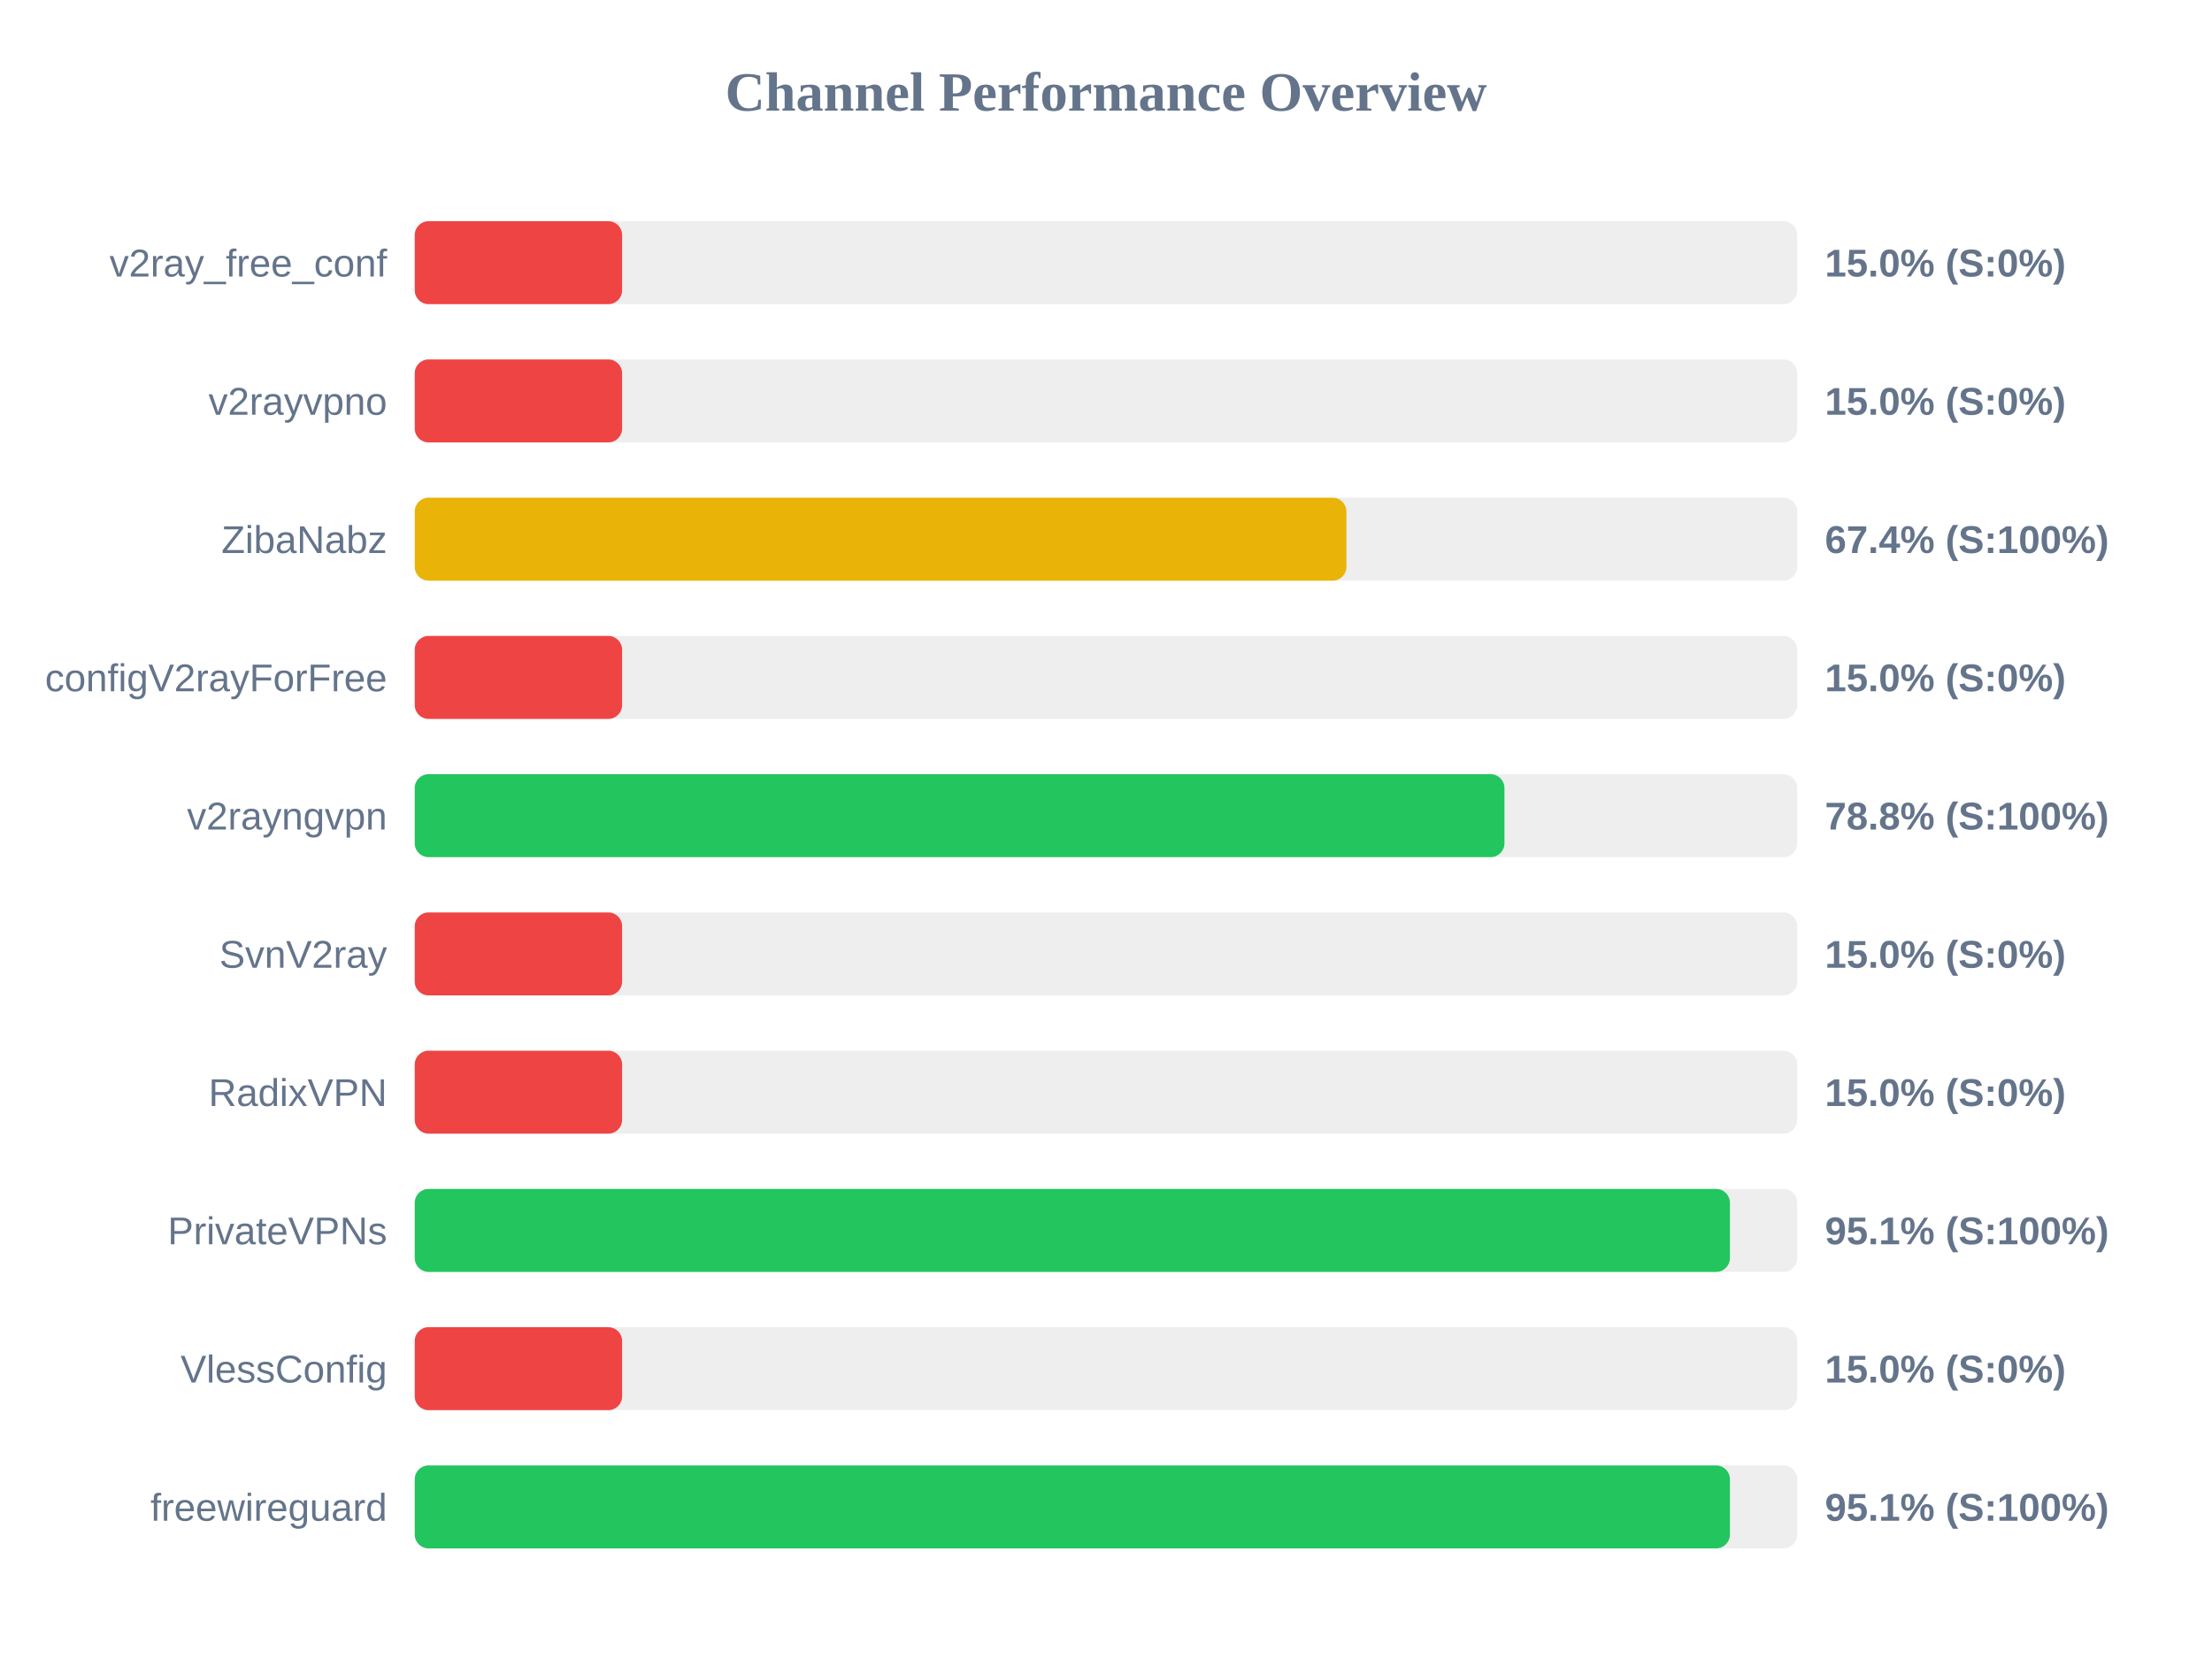
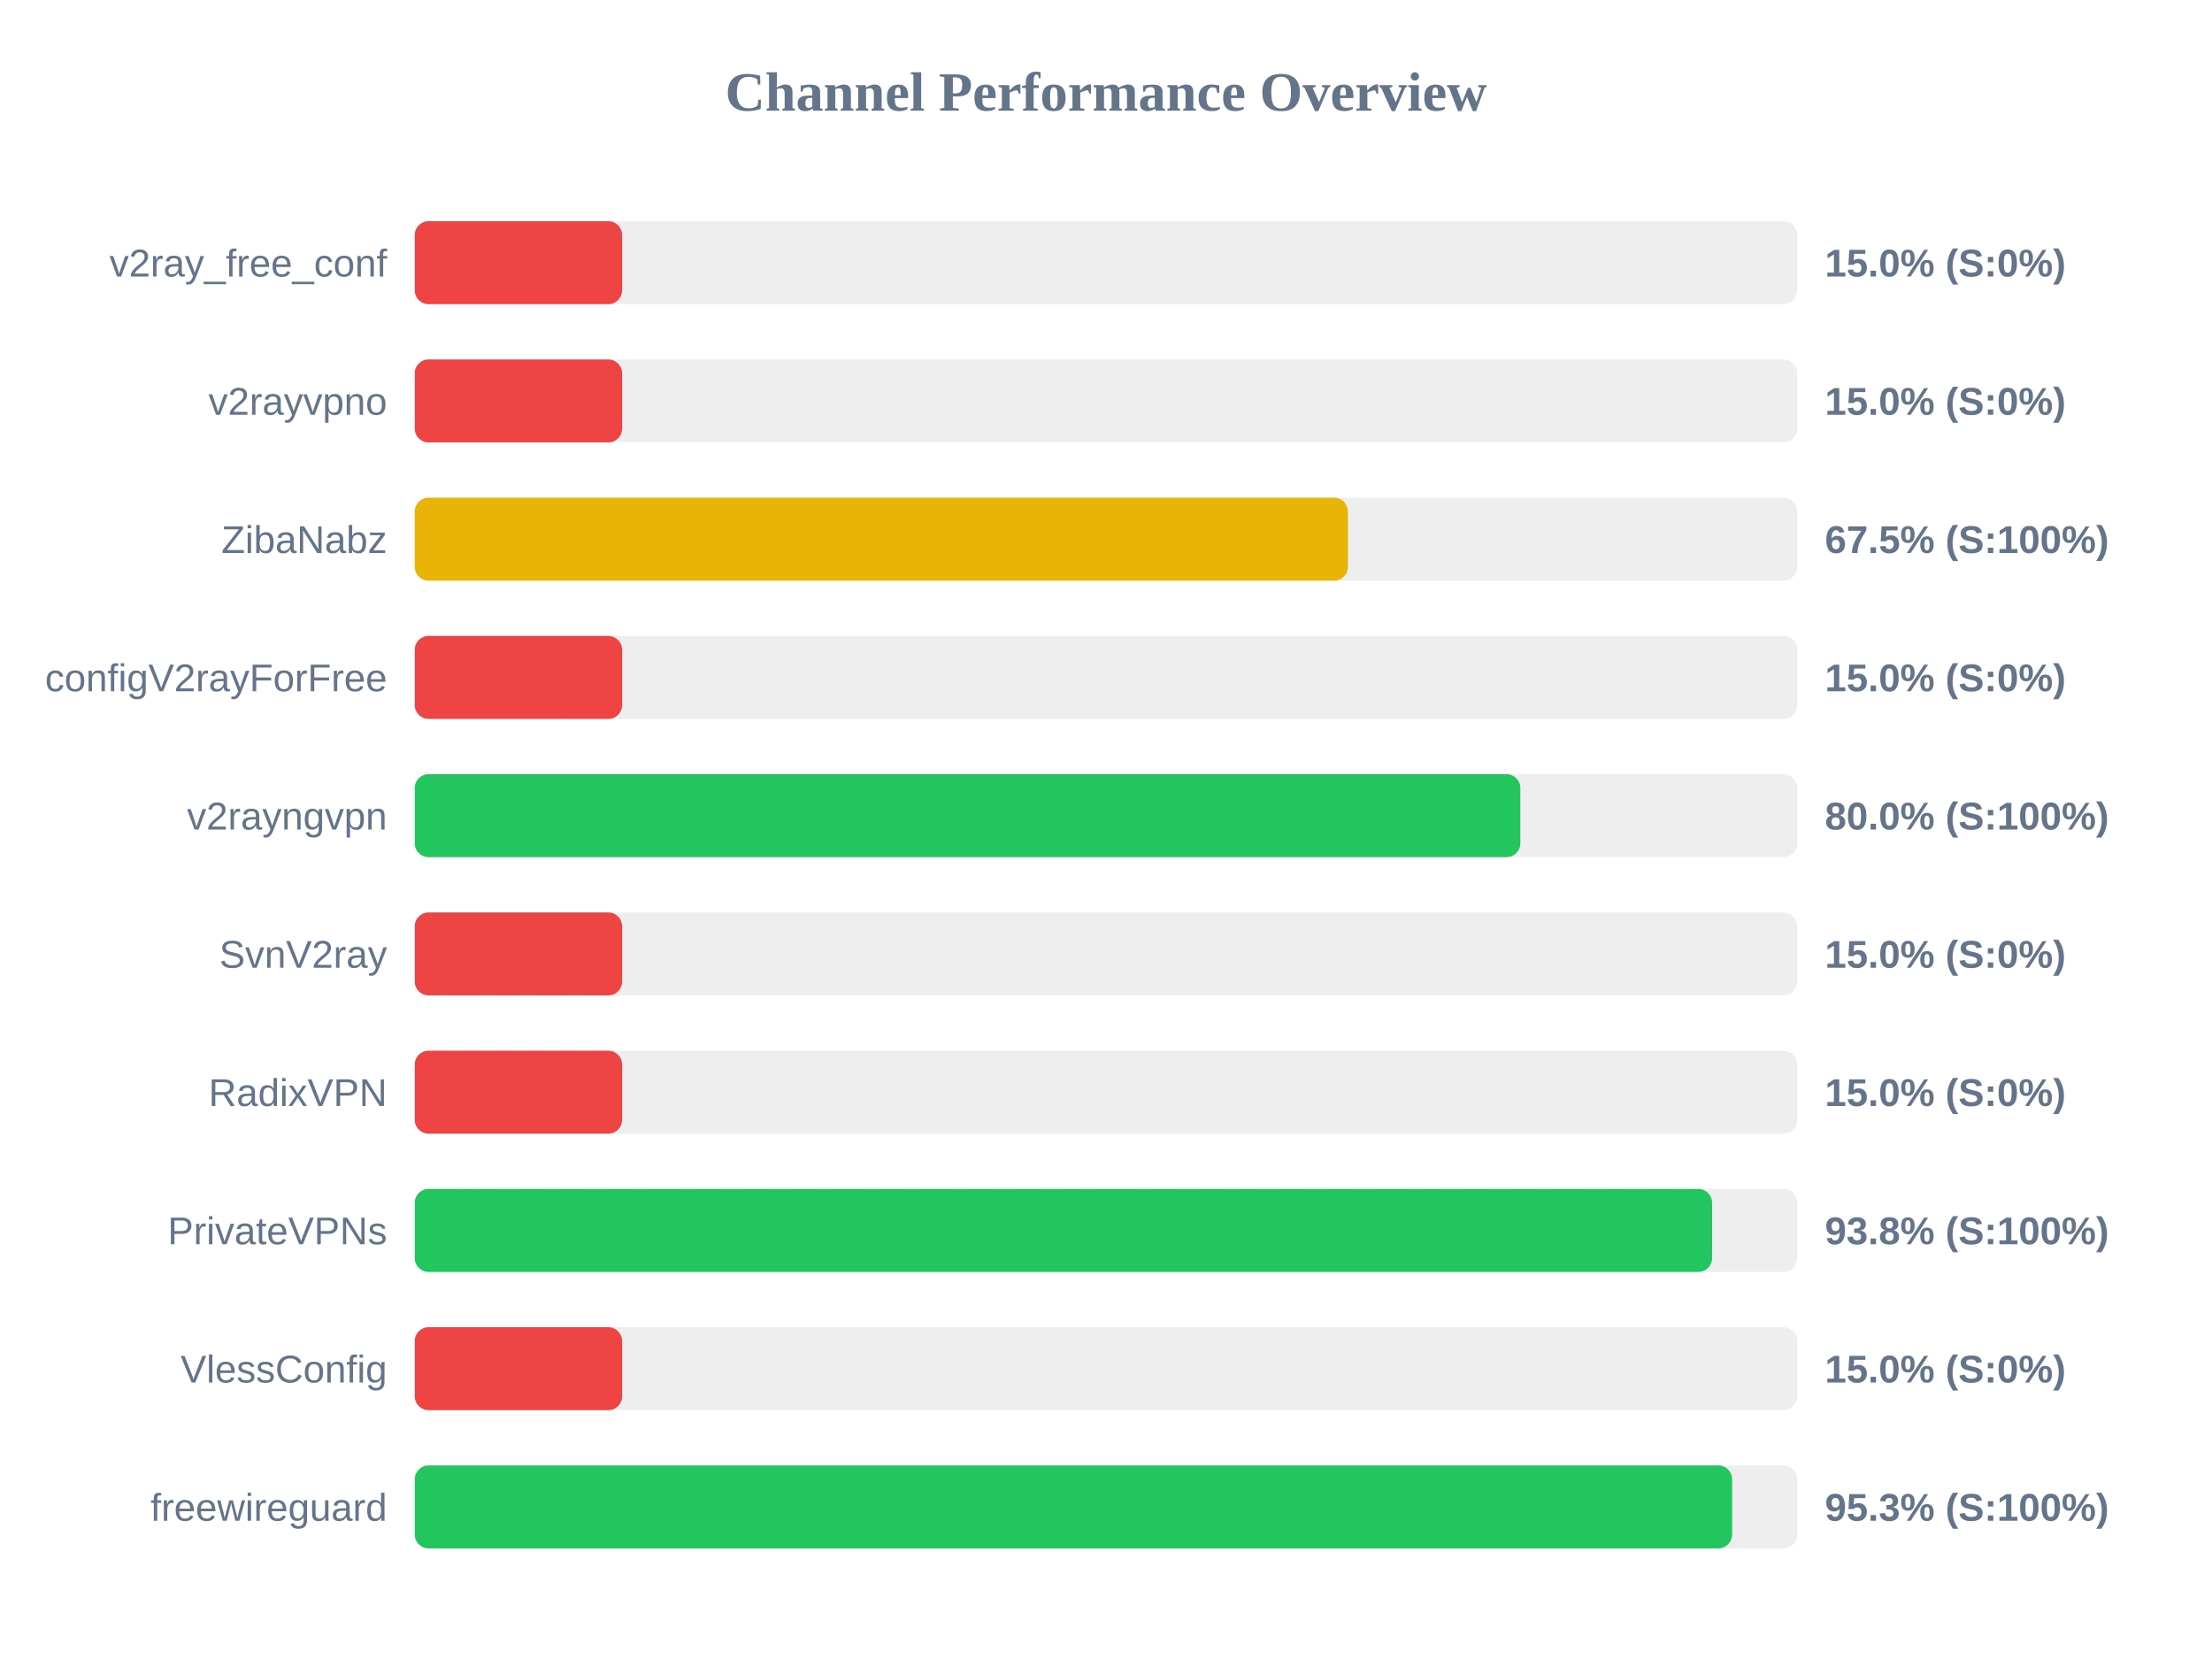
<svg xmlns="http://www.w3.org/2000/svg" width="800" height="600" version="1.1">
  <style>
        .row { font: 14px Arial; fill: #64748b; }
        .score { font: bold 14px Arial; fill: #64748b; }
    </style>
  <text x="400" y="40" text-anchor="middle" font-size="20px" font-weight="bold" fill="#64748b">Channel Performance Overview</text>
  <rect x="150" y="80" width="500" height="30" fill="#eee" rx="5" />
  <rect x="150" y="80" width="75.0" height="30" fill="#ef4444" rx="5" />
  <text x="140" y="100" text-anchor="end" class="row">v2ray_free_conf</text>
  <text x="660" y="100" text-anchor="start" class="score">15.0% (S:0%)</text>
  <rect x="150" y="130" width="500" height="30" fill="#eee" rx="5" />
  <rect x="150" y="130" width="75.0" height="30" fill="#ef4444" rx="5" />
  <text x="140" y="150" text-anchor="end" class="row">v2rayvpno</text>
  <text x="660" y="150" text-anchor="start" class="score">15.0% (S:0%)</text>
  <rect x="150" y="180" width="500" height="30" fill="#eee" rx="5" />
-   <rect x="150" y="180" width="336.95" height="30" fill="#eab308" rx="5" />
+   <rect x="150" y="180" width="337.5" height="30" fill="#eab308" rx="5" />
  <text x="140" y="200" text-anchor="end" class="row">ZibaNabz</text>
-   <text x="660" y="200" text-anchor="start" class="score">67.4% (S:100%)</text>
+   <text x="660" y="200" text-anchor="start" class="score">67.5% (S:100%)</text>
  <rect x="150" y="230" width="500" height="30" fill="#eee" rx="5" />
  <rect x="150" y="230" width="75.0" height="30" fill="#ef4444" rx="5" />
  <text x="140" y="250" text-anchor="end" class="row">configV2rayForFree</text>
  <text x="660" y="250" text-anchor="start" class="score">15.0% (S:0%)</text>
  <rect x="150" y="280" width="500" height="30" fill="#eee" rx="5" />
-   <rect x="150" y="280" width="394.1" height="30" fill="#22c55e" rx="5" />
+   <rect x="150" y="280" width="399.85" height="30" fill="#22c55e" rx="5" />
  <text x="140" y="300" text-anchor="end" class="row">v2rayngvpn</text>
-   <text x="660" y="300" text-anchor="start" class="score">78.8% (S:100%)</text>
+   <text x="660" y="300" text-anchor="start" class="score">80.0% (S:100%)</text>
  <rect x="150" y="330" width="500" height="30" fill="#eee" rx="5" />
  <rect x="150" y="330" width="75.0" height="30" fill="#ef4444" rx="5" />
  <text x="140" y="350" text-anchor="end" class="row">SvnV2ray</text>
  <text x="660" y="350" text-anchor="start" class="score">15.0% (S:0%)</text>
  <rect x="150" y="380" width="500" height="30" fill="#eee" rx="5" />
  <rect x="150" y="380" width="75.0" height="30" fill="#ef4444" rx="5" />
  <text x="140" y="400" text-anchor="end" class="row">RadixVPN</text>
  <text x="660" y="400" text-anchor="start" class="score">15.0% (S:0%)</text>
  <rect x="150" y="430" width="500" height="30" fill="#eee" rx="5" />
-   <rect x="150" y="430" width="475.65" height="30" fill="#22c55e" rx="5" />
+   <rect x="150" y="430" width="469.2" height="30" fill="#22c55e" rx="5" />
  <text x="140" y="450" text-anchor="end" class="row">PrivateVPNs</text>
-   <text x="660" y="450" text-anchor="start" class="score">95.1% (S:100%)</text>
+   <text x="660" y="450" text-anchor="start" class="score">93.8% (S:100%)</text>
  <rect x="150" y="480" width="500" height="30" fill="#eee" rx="5" />
  <rect x="150" y="480" width="75.0" height="30" fill="#ef4444" rx="5" />
  <text x="140" y="500" text-anchor="end" class="row">VlessConfig</text>
  <text x="660" y="500" text-anchor="start" class="score">15.0% (S:0%)</text>
  <rect x="150" y="530" width="500" height="30" fill="#eee" rx="5" />
-   <rect x="150" y="530" width="475.65" height="30" fill="#22c55e" rx="5" />
+   <rect x="150" y="530" width="476.45" height="30" fill="#22c55e" rx="5" />
  <text x="140" y="550" text-anchor="end" class="row">freewireguard</text>
-   <text x="660" y="550" text-anchor="start" class="score">95.1% (S:100%)</text>
+   <text x="660" y="550" text-anchor="start" class="score">95.3% (S:100%)</text>
</svg>
